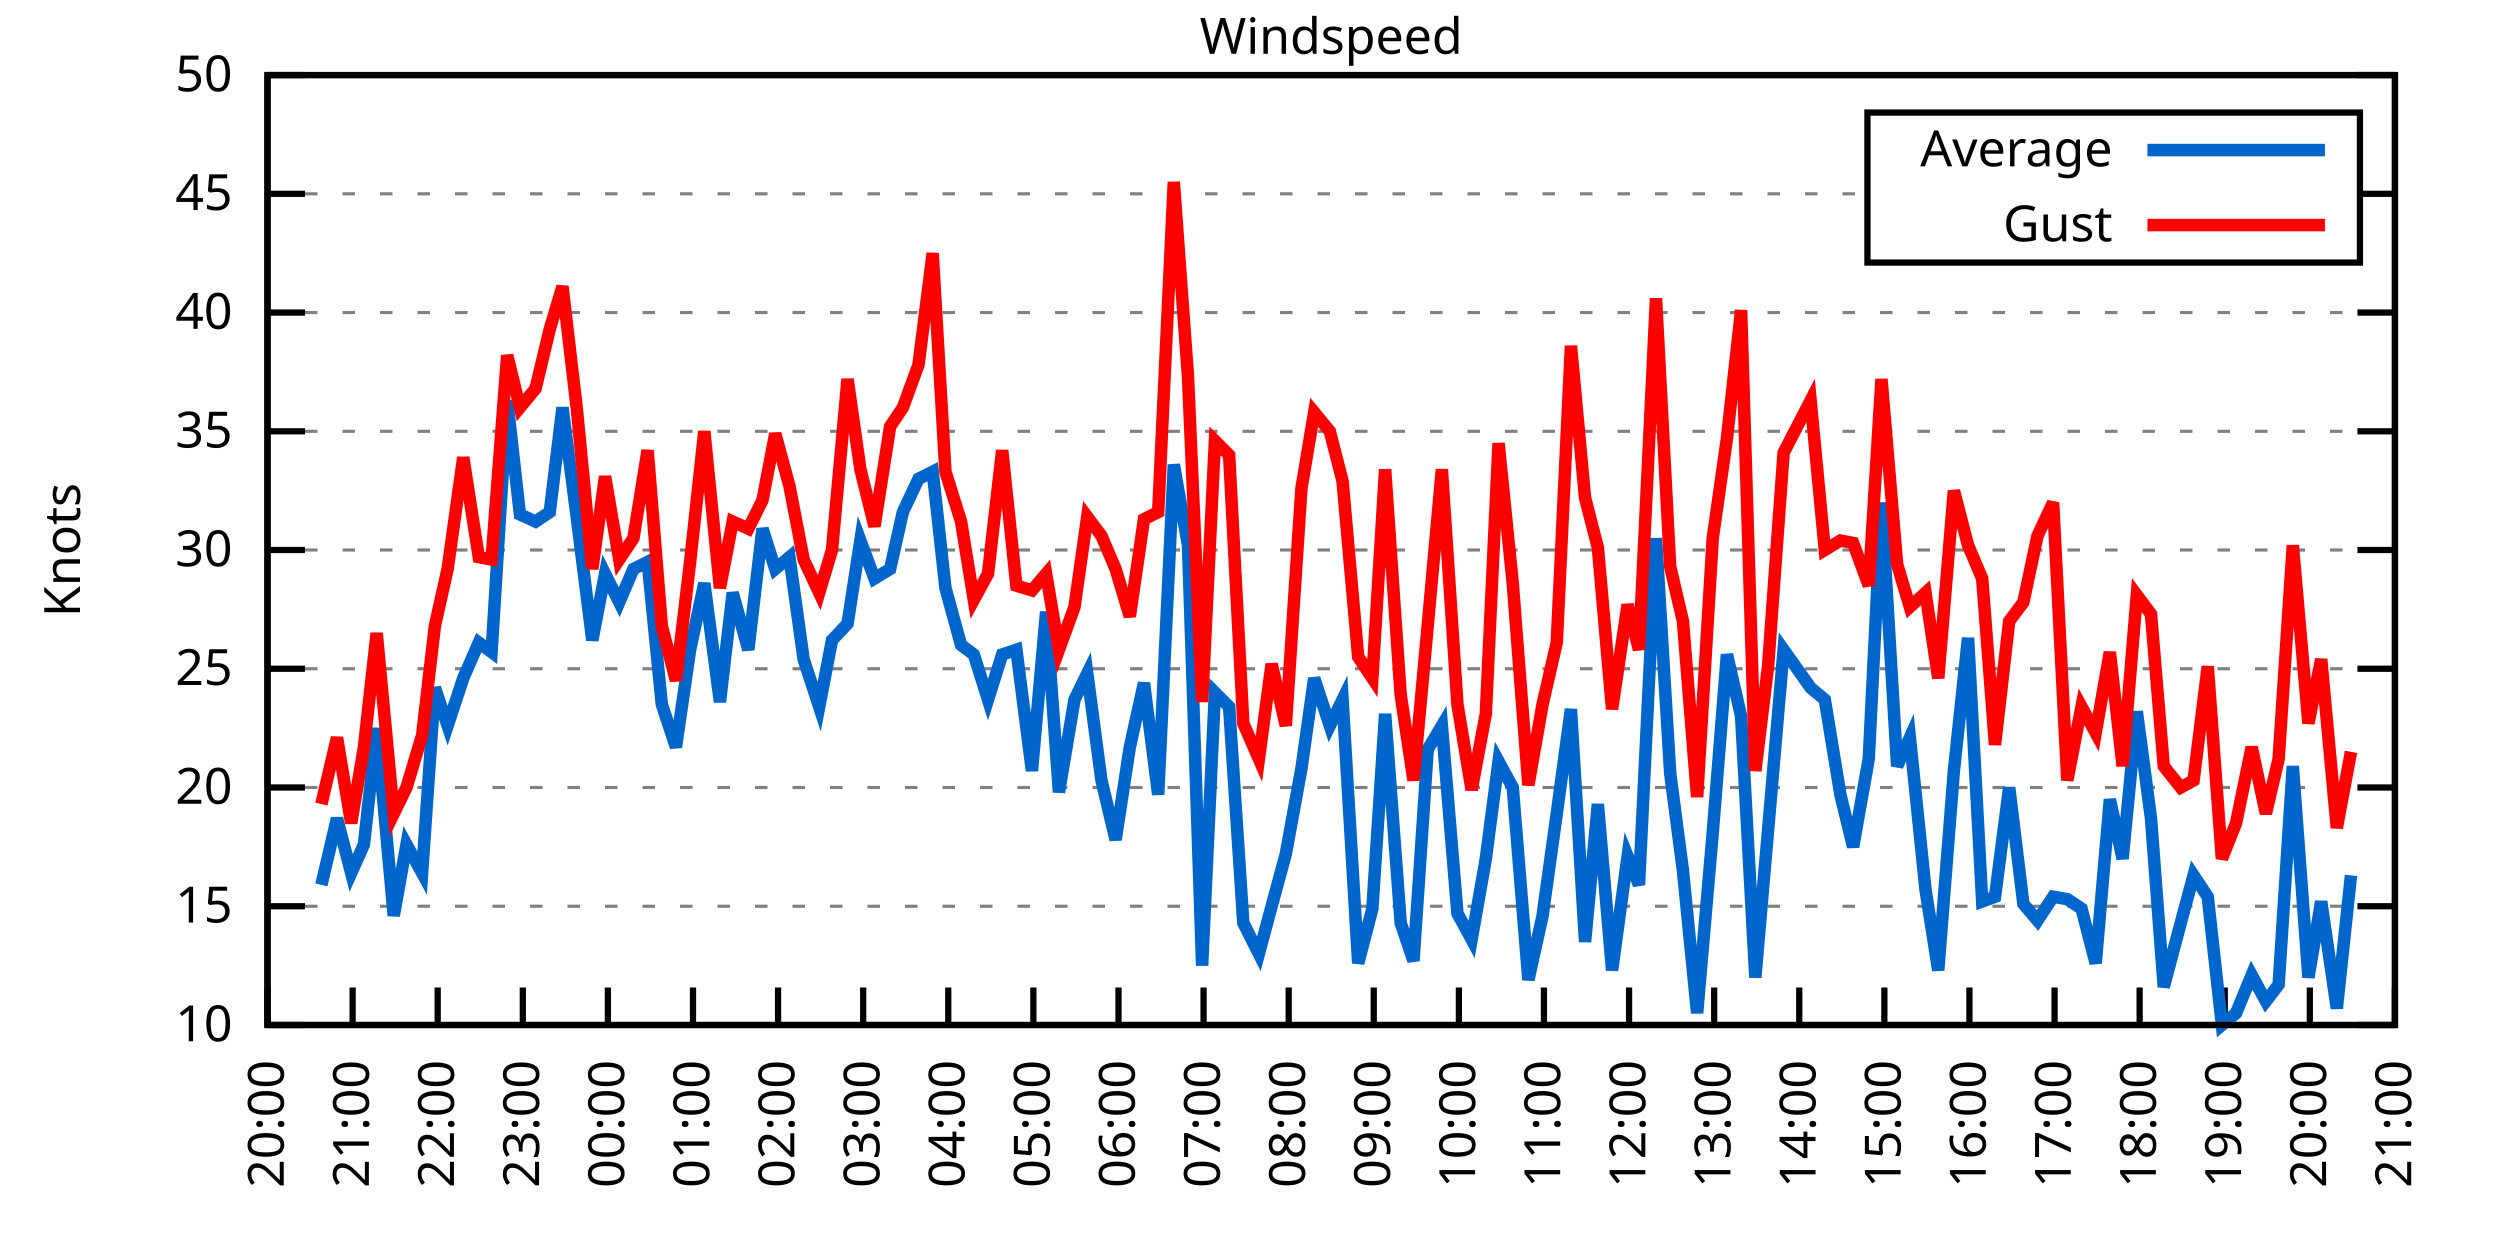
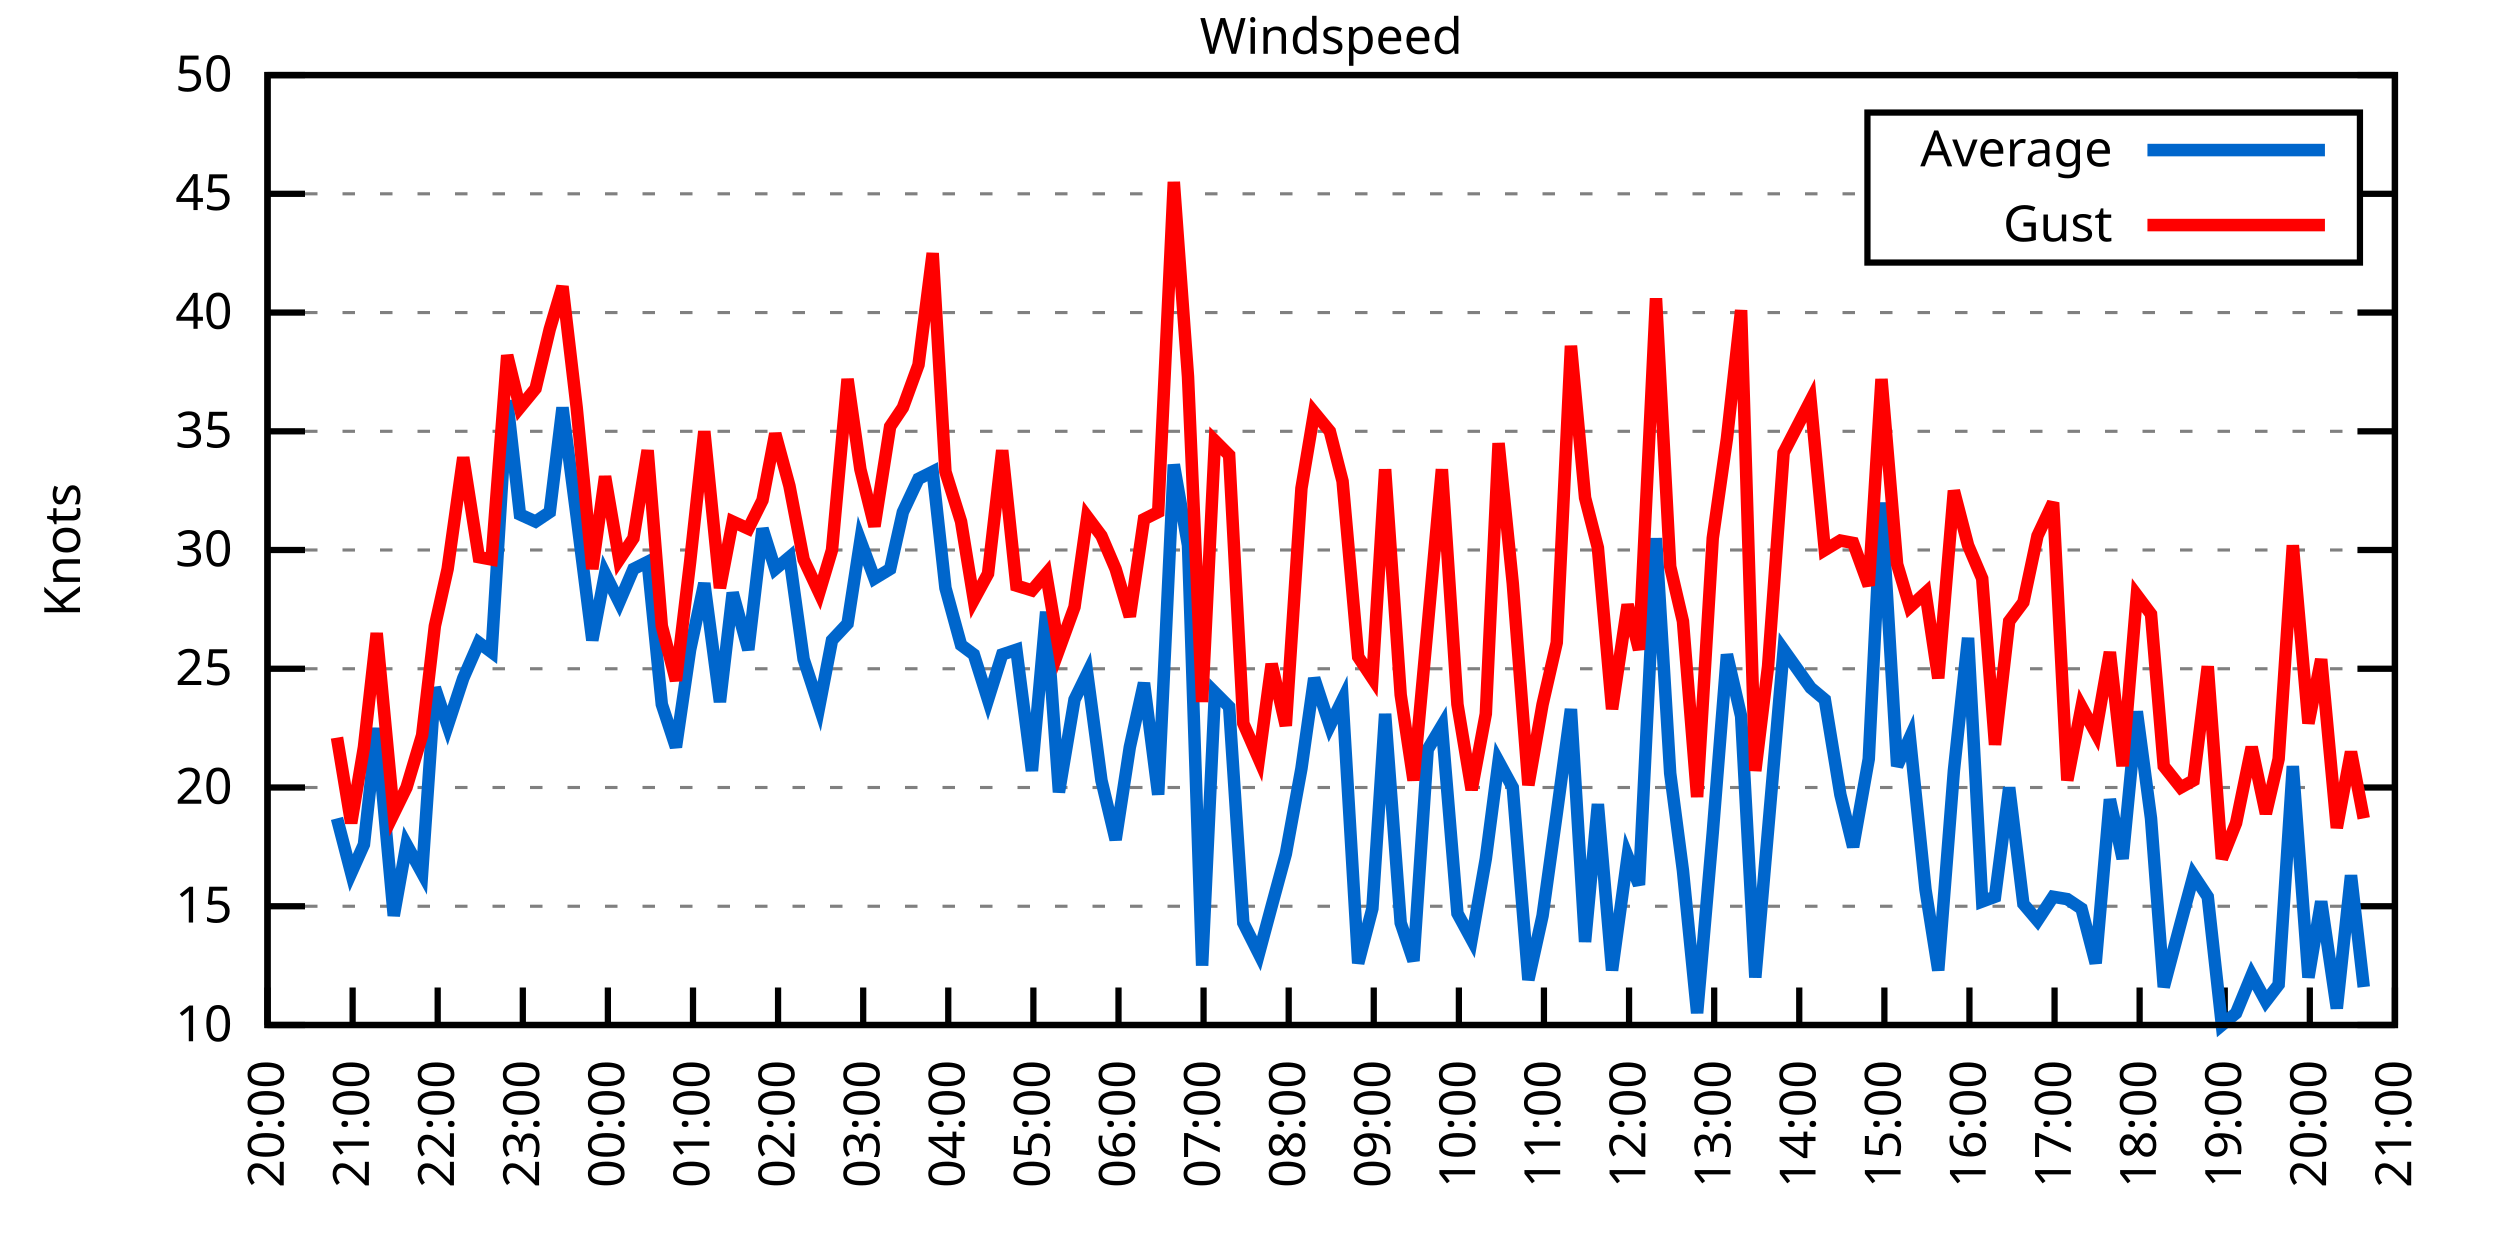
<svg xmlns="http://www.w3.org/2000/svg" xmlns:xlink="http://www.w3.org/1999/xlink" width="400" height="200" viewBox="0 0 400 200">
  <g id="gnuplot_canvas">
    <rect x="0" y="0" width="400" height="200" fill="none" />
    <defs>
      <circle id="gpDot" r="0.5" stroke-width="0.5" stroke="currentColor" />
      <path id="gpPt0" stroke-width="0.333" stroke="currentColor" d="M-1,0 h2 M0,-1 v2" />
      <path id="gpPt1" stroke-width="0.333" stroke="currentColor" d="M-1,-1 L1,1 M1,-1 L-1,1" />
      <path id="gpPt2" stroke-width="0.333" stroke="currentColor" d="M-1,0 L1,0 M0,-1 L0,1 M-1,-1 L1,1 M-1,1 L1,-1" />
      <rect id="gpPt3" stroke-width="0.333" stroke="currentColor" x="-1" y="-1" width="2" height="2" />
      <rect id="gpPt4" stroke-width="0.333" stroke="currentColor" fill="currentColor" x="-1" y="-1" width="2" height="2" />
      <circle id="gpPt5" stroke-width="0.333" stroke="currentColor" cx="0" cy="0" r="1" />
      <use xlink:href="#gpPt5" id="gpPt6" fill="currentColor" stroke="none" />
      <path id="gpPt7" stroke-width="0.333" stroke="currentColor" d="M0,-1.33 L-1.33,0.67 L1.33,0.67 z" />
      <use xlink:href="#gpPt7" id="gpPt8" fill="currentColor" stroke="none" />
      <use xlink:href="#gpPt7" id="gpPt9" stroke="currentColor" transform="rotate(180)" />
      <use xlink:href="#gpPt9" id="gpPt10" fill="currentColor" stroke="none" />
      <use xlink:href="#gpPt3" id="gpPt11" stroke="currentColor" transform="rotate(45)" />
      <use xlink:href="#gpPt11" id="gpPt12" fill="currentColor" stroke="none" />
      <path id="gpPt13" stroke-width="0.333" stroke="currentColor" d="M0,1.330 L1.265,0.411 L0.782,-1.067 L-0.782,-1.076 L-1.265,0.411 z" />
      <use xlink:href="#gpPt13" id="gpPt14" fill="currentColor" stroke="none" />
      <filter id="textbox" filterUnits="objectBoundingBox" x="0" y="0" height="1" width="1">
        <feFlood flood-color="white" flood-opacity="1" result="bgnd" />
        <feComposite in="SourceGraphic" in2="bgnd" operator="atop" />
      </filter>
      <filter id="greybox" filterUnits="objectBoundingBox" x="0" y="0" height="1" width="1">
        <feFlood flood-color="lightgrey" flood-opacity="1" result="grey" />
        <feComposite in="SourceGraphic" in2="grey" operator="atop" />
      </filter>
    </defs>
    <g fill="none" color="white" stroke="currentColor" stroke-width="1.00" stroke-linecap="butt" stroke-linejoin="miter">
</g>
    <g fill="none" color="black" stroke="currentColor" stroke-width="1.00" stroke-linecap="butt" stroke-linejoin="miter">
      <g stroke="none" shape-rendering="crispEdges">
        <polygon fill="rgb(255, 255, 255)" points="42.80,164.00 383.18,164.00 383.18,12.02 42.80,12.02 " />
      </g>
    </g>
    <g fill="none" color="black" stroke="currentColor" stroke-width="1.00" stroke-linecap="butt" stroke-linejoin="miter">
</g>
    <g fill="none" color="black" stroke="black" stroke-width="0.50" stroke-linecap="butt" stroke-linejoin="miter">
</g>
    <g fill="none" color="gray" stroke="currentColor" stroke-width="0.50" stroke-linecap="butt" stroke-linejoin="miter">
      <path stroke="gray" stroke-dasharray="2,4" class="gridline" d="M42.80,164.00 L383.19,164.00  " />
    </g>
    <g fill="none" color="gray" stroke="gray" stroke-width="1.00" stroke-linecap="butt" stroke-linejoin="miter">
</g>
    <g fill="none" color="black" stroke="currentColor" stroke-width="1.00" stroke-linecap="butt" stroke-linejoin="miter">
      <path stroke="black" d="M42.80,164.00 L48.80,164.00 M383.19,164.00 L377.19,164.00  " />
      <g transform="translate(37.20,166.60)" stroke="none" fill="black" font-family="Sans" font-size="8.00" text-anchor="end">
        <text>
          <tspan font-family="Sans"> 10</tspan>
        </text>
      </g>
    </g>
    <g fill="none" color="black" stroke="currentColor" stroke-width="1.00" stroke-linecap="butt" stroke-linejoin="miter">
</g>
    <g fill="none" color="black" stroke="black" stroke-width="0.50" stroke-linecap="butt" stroke-linejoin="miter">
</g>
    <g fill="none" color="gray" stroke="currentColor" stroke-width="0.50" stroke-linecap="butt" stroke-linejoin="miter">
      <path stroke="gray" stroke-dasharray="2,4" class="gridline" d="M42.80,145.00 L383.19,145.00  " />
    </g>
    <g fill="none" color="gray" stroke="gray" stroke-width="1.00" stroke-linecap="butt" stroke-linejoin="miter">
</g>
    <g fill="none" color="black" stroke="currentColor" stroke-width="1.00" stroke-linecap="butt" stroke-linejoin="miter">
      <path stroke="black" d="M42.80,145.00 L48.80,145.00 M383.19,145.00 L377.19,145.00  " />
      <g transform="translate(37.20,147.60)" stroke="none" fill="black" font-family="Sans" font-size="8.00" text-anchor="end">
        <text>
          <tspan font-family="Sans"> 15</tspan>
        </text>
      </g>
    </g>
    <g fill="none" color="black" stroke="currentColor" stroke-width="1.00" stroke-linecap="butt" stroke-linejoin="miter">
</g>
    <g fill="none" color="black" stroke="black" stroke-width="0.50" stroke-linecap="butt" stroke-linejoin="miter">
</g>
    <g fill="none" color="gray" stroke="currentColor" stroke-width="0.50" stroke-linecap="butt" stroke-linejoin="miter">
      <path stroke="gray" stroke-dasharray="2,4" class="gridline" d="M42.80,126.00 L383.19,126.00  " />
    </g>
    <g fill="none" color="gray" stroke="gray" stroke-width="1.00" stroke-linecap="butt" stroke-linejoin="miter">
</g>
    <g fill="none" color="black" stroke="currentColor" stroke-width="1.00" stroke-linecap="butt" stroke-linejoin="miter">
      <path stroke="black" d="M42.80,126.00 L48.80,126.00 M383.19,126.00 L377.19,126.00  " />
      <g transform="translate(37.20,128.60)" stroke="none" fill="black" font-family="Sans" font-size="8.00" text-anchor="end">
        <text>
          <tspan font-family="Sans"> 20</tspan>
        </text>
      </g>
    </g>
    <g fill="none" color="black" stroke="currentColor" stroke-width="1.00" stroke-linecap="butt" stroke-linejoin="miter">
</g>
    <g fill="none" color="black" stroke="black" stroke-width="0.50" stroke-linecap="butt" stroke-linejoin="miter">
</g>
    <g fill="none" color="gray" stroke="currentColor" stroke-width="0.50" stroke-linecap="butt" stroke-linejoin="miter">
      <path stroke="gray" stroke-dasharray="2,4" class="gridline" d="M42.80,107.00 L383.19,107.00  " />
    </g>
    <g fill="none" color="gray" stroke="gray" stroke-width="1.00" stroke-linecap="butt" stroke-linejoin="miter">
</g>
    <g fill="none" color="black" stroke="currentColor" stroke-width="1.00" stroke-linecap="butt" stroke-linejoin="miter">
      <path stroke="black" d="M42.80,107.00 L48.80,107.00 M383.19,107.00 L377.19,107.00  " />
      <g transform="translate(37.20,109.60)" stroke="none" fill="black" font-family="Sans" font-size="8.00" text-anchor="end">
        <text>
          <tspan font-family="Sans"> 25</tspan>
        </text>
      </g>
    </g>
    <g fill="none" color="black" stroke="currentColor" stroke-width="1.00" stroke-linecap="butt" stroke-linejoin="miter">
</g>
    <g fill="none" color="black" stroke="black" stroke-width="0.50" stroke-linecap="butt" stroke-linejoin="miter">
</g>
    <g fill="none" color="gray" stroke="currentColor" stroke-width="0.50" stroke-linecap="butt" stroke-linejoin="miter">
      <path stroke="gray" stroke-dasharray="2,4" class="gridline" d="M42.80,88.00 L383.19,88.00  " />
    </g>
    <g fill="none" color="gray" stroke="gray" stroke-width="1.00" stroke-linecap="butt" stroke-linejoin="miter">
</g>
    <g fill="none" color="black" stroke="currentColor" stroke-width="1.00" stroke-linecap="butt" stroke-linejoin="miter">
      <path stroke="black" d="M42.80,88.00 L48.80,88.00 M383.19,88.00 L377.19,88.00  " />
      <g transform="translate(37.20,90.60)" stroke="none" fill="black" font-family="Sans" font-size="8.00" text-anchor="end">
        <text>
          <tspan font-family="Sans"> 30</tspan>
        </text>
      </g>
    </g>
    <g fill="none" color="black" stroke="currentColor" stroke-width="1.00" stroke-linecap="butt" stroke-linejoin="miter">
</g>
    <g fill="none" color="black" stroke="black" stroke-width="0.50" stroke-linecap="butt" stroke-linejoin="miter">
</g>
    <g fill="none" color="gray" stroke="currentColor" stroke-width="0.50" stroke-linecap="butt" stroke-linejoin="miter">
      <path stroke="gray" stroke-dasharray="2,4" class="gridline" d="M42.80,69.01 L383.19,69.01  " />
    </g>
    <g fill="none" color="gray" stroke="gray" stroke-width="1.00" stroke-linecap="butt" stroke-linejoin="miter">
</g>
    <g fill="none" color="black" stroke="currentColor" stroke-width="1.00" stroke-linecap="butt" stroke-linejoin="miter">
      <path stroke="black" d="M42.80,69.01 L48.80,69.01 M383.19,69.01 L377.19,69.01  " />
      <g transform="translate(37.20,71.61)" stroke="none" fill="black" font-family="Sans" font-size="8.00" text-anchor="end">
        <text>
          <tspan font-family="Sans"> 35</tspan>
        </text>
      </g>
    </g>
    <g fill="none" color="black" stroke="currentColor" stroke-width="1.00" stroke-linecap="butt" stroke-linejoin="miter">
</g>
    <g fill="none" color="black" stroke="black" stroke-width="0.50" stroke-linecap="butt" stroke-linejoin="miter">
</g>
    <g fill="none" color="gray" stroke="currentColor" stroke-width="0.50" stroke-linecap="butt" stroke-linejoin="miter">
      <path stroke="gray" stroke-dasharray="2,4" class="gridline" d="M42.80,50.01 L383.19,50.01  " />
    </g>
    <g fill="none" color="gray" stroke="gray" stroke-width="1.00" stroke-linecap="butt" stroke-linejoin="miter">
</g>
    <g fill="none" color="black" stroke="currentColor" stroke-width="1.00" stroke-linecap="butt" stroke-linejoin="miter">
      <path stroke="black" d="M42.80,50.01 L48.80,50.01 M383.19,50.01 L377.19,50.01  " />
      <g transform="translate(37.20,52.61)" stroke="none" fill="black" font-family="Sans" font-size="8.00" text-anchor="end">
        <text>
          <tspan font-family="Sans"> 40</tspan>
        </text>
      </g>
    </g>
    <g fill="none" color="black" stroke="currentColor" stroke-width="1.00" stroke-linecap="butt" stroke-linejoin="miter">
</g>
    <g fill="none" color="black" stroke="black" stroke-width="0.50" stroke-linecap="butt" stroke-linejoin="miter">
</g>
    <g fill="none" color="gray" stroke="currentColor" stroke-width="0.50" stroke-linecap="butt" stroke-linejoin="miter">
      <path stroke="gray" stroke-dasharray="2,4" class="gridline" d="M42.80,31.01 L298.79,31.01 M377.59,31.01 L383.19,31.01  " />
    </g>
    <g fill="none" color="gray" stroke="gray" stroke-width="1.00" stroke-linecap="butt" stroke-linejoin="miter">
</g>
    <g fill="none" color="black" stroke="currentColor" stroke-width="1.00" stroke-linecap="butt" stroke-linejoin="miter">
      <path stroke="black" d="M42.80,31.01 L48.80,31.01 M383.19,31.01 L377.19,31.01  " />
      <g transform="translate(37.20,33.61)" stroke="none" fill="black" font-family="Sans" font-size="8.00" text-anchor="end">
        <text>
          <tspan font-family="Sans"> 45</tspan>
        </text>
      </g>
    </g>
    <g fill="none" color="black" stroke="currentColor" stroke-width="1.00" stroke-linecap="butt" stroke-linejoin="miter">
</g>
    <g fill="none" color="black" stroke="black" stroke-width="0.50" stroke-linecap="butt" stroke-linejoin="miter">
</g>
    <g fill="none" color="gray" stroke="currentColor" stroke-width="0.50" stroke-linecap="butt" stroke-linejoin="miter">
      <path stroke="gray" stroke-dasharray="2,4" class="gridline" d="M42.80,12.01 L383.19,12.01  " />
    </g>
    <g fill="none" color="gray" stroke="gray" stroke-width="1.00" stroke-linecap="butt" stroke-linejoin="miter">
</g>
    <g fill="none" color="black" stroke="currentColor" stroke-width="1.00" stroke-linecap="butt" stroke-linejoin="miter">
      <path stroke="black" d="M42.80,12.01 L48.80,12.01 M383.19,12.01 L377.19,12.01  " />
      <g transform="translate(37.20,14.61)" stroke="none" fill="black" font-family="Sans" font-size="8.00" text-anchor="end">
        <text>
          <tspan font-family="Sans"> 50</tspan>
        </text>
      </g>
    </g>
    <g fill="none" color="black" stroke="currentColor" stroke-width="1.00" stroke-linecap="butt" stroke-linejoin="miter">
      <path stroke="black" d="M42.80,164.00 L42.80,158.00  " />
      <g transform="translate(45.40,169.60) rotate(270.00)" stroke="none" fill="black" font-family="Sans" font-size="8.00" text-anchor="end">
        <text>
          <tspan font-family="Sans">20:00</tspan>
        </text>
      </g>
    </g>
    <g fill="none" color="black" stroke="currentColor" stroke-width="1.00" stroke-linecap="butt" stroke-linejoin="miter">
      <path stroke="black" d="M56.42,164.00 L56.42,158.00  " />
      <g transform="translate(59.02,169.60) rotate(270.00)" stroke="none" fill="black" font-family="Sans" font-size="8.00" text-anchor="end">
        <text>
          <tspan font-family="Sans">21:00</tspan>
        </text>
      </g>
    </g>
    <g fill="none" color="black" stroke="currentColor" stroke-width="1.00" stroke-linecap="butt" stroke-linejoin="miter">
      <path stroke="black" d="M70.03,164.00 L70.03,158.00  " />
      <g transform="translate(72.63,169.60) rotate(270.00)" stroke="none" fill="black" font-family="Sans" font-size="8.00" text-anchor="end">
        <text>
          <tspan font-family="Sans">22:00</tspan>
        </text>
      </g>
    </g>
    <g fill="none" color="black" stroke="currentColor" stroke-width="1.00" stroke-linecap="butt" stroke-linejoin="miter">
      <path stroke="black" d="M83.65,164.00 L83.65,158.00  " />
      <g transform="translate(86.25,169.60) rotate(270.00)" stroke="none" fill="black" font-family="Sans" font-size="8.00" text-anchor="end">
        <text>
          <tspan font-family="Sans">23:00</tspan>
        </text>
      </g>
    </g>
    <g fill="none" color="black" stroke="currentColor" stroke-width="1.00" stroke-linecap="butt" stroke-linejoin="miter">
      <path stroke="black" d="M97.26,164.00 L97.26,158.00  " />
      <g transform="translate(99.86,169.60) rotate(270.00)" stroke="none" fill="black" font-family="Sans" font-size="8.00" text-anchor="end">
        <text>
          <tspan font-family="Sans">00:00</tspan>
        </text>
      </g>
    </g>
    <g fill="none" color="black" stroke="currentColor" stroke-width="1.00" stroke-linecap="butt" stroke-linejoin="miter">
      <path stroke="black" d="M110.88,164.00 L110.88,158.00  " />
      <g transform="translate(113.48,169.60) rotate(270.00)" stroke="none" fill="black" font-family="Sans" font-size="8.00" text-anchor="end">
        <text>
          <tspan font-family="Sans">01:00</tspan>
        </text>
      </g>
    </g>
    <g fill="none" color="black" stroke="currentColor" stroke-width="1.00" stroke-linecap="butt" stroke-linejoin="miter">
      <path stroke="black" d="M124.49,164.00 L124.49,158.00  " />
      <g transform="translate(127.09,169.60) rotate(270.00)" stroke="none" fill="black" font-family="Sans" font-size="8.00" text-anchor="end">
        <text>
          <tspan font-family="Sans">02:00</tspan>
        </text>
      </g>
    </g>
    <g fill="none" color="black" stroke="currentColor" stroke-width="1.00" stroke-linecap="butt" stroke-linejoin="miter">
      <path stroke="black" d="M138.11,164.00 L138.11,158.00  " />
      <g transform="translate(140.71,169.60) rotate(270.00)" stroke="none" fill="black" font-family="Sans" font-size="8.00" text-anchor="end">
        <text>
          <tspan font-family="Sans">03:00</tspan>
        </text>
      </g>
    </g>
    <g fill="none" color="black" stroke="currentColor" stroke-width="1.00" stroke-linecap="butt" stroke-linejoin="miter">
      <path stroke="black" d="M151.72,164.00 L151.72,158.00  " />
      <g transform="translate(154.32,169.60) rotate(270.00)" stroke="none" fill="black" font-family="Sans" font-size="8.00" text-anchor="end">
        <text>
          <tspan font-family="Sans">04:00</tspan>
        </text>
      </g>
    </g>
    <g fill="none" color="black" stroke="currentColor" stroke-width="1.00" stroke-linecap="butt" stroke-linejoin="miter">
      <path stroke="black" d="M165.34,164.00 L165.34,158.00  " />
      <g transform="translate(167.94,169.60) rotate(270.00)" stroke="none" fill="black" font-family="Sans" font-size="8.00" text-anchor="end">
        <text>
          <tspan font-family="Sans">05:00</tspan>
        </text>
      </g>
    </g>
    <g fill="none" color="black" stroke="currentColor" stroke-width="1.00" stroke-linecap="butt" stroke-linejoin="miter">
      <path stroke="black" d="M178.96,164.00 L178.96,158.00  " />
      <g transform="translate(181.56,169.60) rotate(270.00)" stroke="none" fill="black" font-family="Sans" font-size="8.00" text-anchor="end">
        <text>
          <tspan font-family="Sans">06:00</tspan>
        </text>
      </g>
    </g>
    <g fill="none" color="black" stroke="currentColor" stroke-width="1.00" stroke-linecap="butt" stroke-linejoin="miter">
      <path stroke="black" d="M192.57,164.00 L192.57,158.00  " />
      <g transform="translate(195.17,169.60) rotate(270.00)" stroke="none" fill="black" font-family="Sans" font-size="8.00" text-anchor="end">
        <text>
          <tspan font-family="Sans">07:00</tspan>
        </text>
      </g>
    </g>
    <g fill="none" color="black" stroke="currentColor" stroke-width="1.00" stroke-linecap="butt" stroke-linejoin="miter">
      <path stroke="black" d="M206.19,164.00 L206.19,158.00  " />
      <g transform="translate(208.79,169.60) rotate(270.00)" stroke="none" fill="black" font-family="Sans" font-size="8.00" text-anchor="end">
        <text>
          <tspan font-family="Sans">08:00</tspan>
        </text>
      </g>
    </g>
    <g fill="none" color="black" stroke="currentColor" stroke-width="1.00" stroke-linecap="butt" stroke-linejoin="miter">
      <path stroke="black" d="M219.80,164.00 L219.80,158.00  " />
      <g transform="translate(222.40,169.60) rotate(270.00)" stroke="none" fill="black" font-family="Sans" font-size="8.00" text-anchor="end">
        <text>
          <tspan font-family="Sans">09:00</tspan>
        </text>
      </g>
    </g>
    <g fill="none" color="black" stroke="currentColor" stroke-width="1.00" stroke-linecap="butt" stroke-linejoin="miter">
      <path stroke="black" d="M233.42,164.00 L233.42,158.00  " />
      <g transform="translate(236.02,169.60) rotate(270.00)" stroke="none" fill="black" font-family="Sans" font-size="8.00" text-anchor="end">
        <text>
          <tspan font-family="Sans">10:00</tspan>
        </text>
      </g>
    </g>
    <g fill="none" color="black" stroke="currentColor" stroke-width="1.00" stroke-linecap="butt" stroke-linejoin="miter">
      <path stroke="black" d="M247.03,164.00 L247.03,158.00  " />
      <g transform="translate(249.63,169.60) rotate(270.00)" stroke="none" fill="black" font-family="Sans" font-size="8.00" text-anchor="end">
        <text>
          <tspan font-family="Sans">11:00</tspan>
        </text>
      </g>
    </g>
    <g fill="none" color="black" stroke="currentColor" stroke-width="1.00" stroke-linecap="butt" stroke-linejoin="miter">
      <path stroke="black" d="M260.65,164.00 L260.65,158.00  " />
      <g transform="translate(263.25,169.60) rotate(270.00)" stroke="none" fill="black" font-family="Sans" font-size="8.00" text-anchor="end">
        <text>
          <tspan font-family="Sans">12:00</tspan>
        </text>
      </g>
    </g>
    <g fill="none" color="black" stroke="currentColor" stroke-width="1.00" stroke-linecap="butt" stroke-linejoin="miter">
      <path stroke="black" d="M274.27,164.00 L274.27,158.00  " />
      <g transform="translate(276.87,169.60) rotate(270.00)" stroke="none" fill="black" font-family="Sans" font-size="8.00" text-anchor="end">
        <text>
          <tspan font-family="Sans">13:00</tspan>
        </text>
      </g>
    </g>
    <g fill="none" color="black" stroke="currentColor" stroke-width="1.00" stroke-linecap="butt" stroke-linejoin="miter">
      <path stroke="black" d="M287.88,164.00 L287.88,158.00  " />
      <g transform="translate(290.48,169.60) rotate(270.00)" stroke="none" fill="black" font-family="Sans" font-size="8.00" text-anchor="end">
        <text>
          <tspan font-family="Sans">14:00</tspan>
        </text>
      </g>
    </g>
    <g fill="none" color="black" stroke="currentColor" stroke-width="1.00" stroke-linecap="butt" stroke-linejoin="miter">
      <path stroke="black" d="M301.50,164.00 L301.50,158.00  " />
      <g transform="translate(304.10,169.60) rotate(270.00)" stroke="none" fill="black" font-family="Sans" font-size="8.00" text-anchor="end">
        <text>
          <tspan font-family="Sans">15:00</tspan>
        </text>
      </g>
    </g>
    <g fill="none" color="black" stroke="currentColor" stroke-width="1.00" stroke-linecap="butt" stroke-linejoin="miter">
      <path stroke="black" d="M315.11,164.00 L315.11,158.00  " />
      <g transform="translate(317.71,169.60) rotate(270.00)" stroke="none" fill="black" font-family="Sans" font-size="8.00" text-anchor="end">
        <text>
          <tspan font-family="Sans">16:00</tspan>
        </text>
      </g>
    </g>
    <g fill="none" color="black" stroke="currentColor" stroke-width="1.00" stroke-linecap="butt" stroke-linejoin="miter">
      <path stroke="black" d="M328.73,164.00 L328.73,158.00  " />
      <g transform="translate(331.33,169.60) rotate(270.00)" stroke="none" fill="black" font-family="Sans" font-size="8.00" text-anchor="end">
        <text>
          <tspan font-family="Sans">17:00</tspan>
        </text>
      </g>
    </g>
    <g fill="none" color="black" stroke="currentColor" stroke-width="1.00" stroke-linecap="butt" stroke-linejoin="miter">
      <path stroke="black" d="M342.34,164.00 L342.34,158.00  " />
      <g transform="translate(344.94,169.60) rotate(270.00)" stroke="none" fill="black" font-family="Sans" font-size="8.00" text-anchor="end">
        <text>
          <tspan font-family="Sans">18:00</tspan>
        </text>
      </g>
    </g>
    <g fill="none" color="black" stroke="currentColor" stroke-width="1.00" stroke-linecap="butt" stroke-linejoin="miter">
      <path stroke="black" d="M355.96,164.00 L355.96,158.00  " />
      <g transform="translate(358.56,169.60) rotate(270.00)" stroke="none" fill="black" font-family="Sans" font-size="8.00" text-anchor="end">
        <text>
          <tspan font-family="Sans">19:00</tspan>
        </text>
      </g>
    </g>
    <g fill="none" color="black" stroke="currentColor" stroke-width="1.00" stroke-linecap="butt" stroke-linejoin="miter">
      <path stroke="black" d="M369.57,164.00 L369.57,158.00  " />
      <g transform="translate(372.17,169.60) rotate(270.00)" stroke="none" fill="black" font-family="Sans" font-size="8.00" text-anchor="end">
        <text>
          <tspan font-family="Sans">20:00</tspan>
        </text>
      </g>
    </g>
    <g fill="none" color="black" stroke="currentColor" stroke-width="1.00" stroke-linecap="butt" stroke-linejoin="miter">
      <path stroke="black" d="M383.19,164.00 L383.19,158.00  " />
      <g transform="translate(385.79,169.60) rotate(270.00)" stroke="none" fill="black" font-family="Sans" font-size="8.00" text-anchor="end">
        <text>
          <tspan font-family="Sans">21:00</tspan>
        </text>
      </g>
    </g>
    <g fill="none" color="black" stroke="currentColor" stroke-width="1.00" stroke-linecap="butt" stroke-linejoin="miter">
</g>
    <g fill="none" color="black" stroke="currentColor" stroke-width="1.00" stroke-linecap="butt" stroke-linejoin="miter">
      <path stroke="black" d="M42.80,12.01 L42.80,164.00 L383.19,164.00 L383.19,12.01 L42.80,12.01 Z  " />
    </g>
    <g fill="none" color="black" stroke="currentColor" stroke-width="1.00" stroke-linecap="butt" stroke-linejoin="miter">
</g>
    <g fill="none" color="black" stroke="currentColor" stroke-width="1.00" stroke-linecap="butt" stroke-linejoin="miter">
      <path stroke="black" d="M298.79,42.01 L298.79,18.01 L377.59,18.01 L377.59,42.01 L298.79,42.01 Z  " />
    </g>
    <g id="Windspeed_plot_1">
      <g fill="none" color="white" stroke="black" stroke-width="2.00" stroke-linecap="butt" stroke-linejoin="miter">
</g>
      <g fill="none" color="black" stroke="currentColor" stroke-width="2.00" stroke-linecap="butt" stroke-linejoin="miter">
        <g transform="translate(337.99,26.61)" stroke="none" fill="black" font-family="Sans" font-size="8.00" text-anchor="end">
          <text>
            <tspan font-family="Sans">Average</tspan>
          </text>
        </g>
      </g>
      <g fill="none" color="black" stroke="currentColor" stroke-width="2.00" stroke-linecap="butt" stroke-linejoin="miter">
-         <path stroke="rgb(  0, 102, 204)" d="M343.59,24.01 L371.99,24.01 M51.42,141.58 L53.92,130.94 L56.19,139.68 L58.23,135.12 L60.27,116.50 L63.00,146.52   L65.04,135.12 L67.54,139.68 L69.58,110.04 L71.62,116.12 L74.12,108.52 L76.61,102.82 L78.65,104.34 L81.15,64.07   L83.19,82.31 L85.69,83.45 L87.96,81.93 L90.00,65.21 L92.27,82.69 L94.77,102.44 L96.81,91.80 L99.08,96.36   L101.35,91.04 L103.62,89.90 L105.89,112.70 L108.15,119.54 L110.42,103.96 L112.69,93.32 L115.19,112.32 L117.23,94.84   L119.73,103.96 L122.00,84.59 L124.04,91.04 L126.31,89.14 L128.58,105.48 L131.07,113.08 L133.12,102.44 L135.61,99.78   L137.66,86.49 L139.92,92.56 L142.42,91.04 L144.46,81.93 L146.96,76.61 L149.23,75.47 L151.27,94.08 L153.77,103.20   L155.81,104.72 L158.08,111.94 L160.35,104.72 L162.62,103.96 L165.11,123.34 L167.38,97.88 L169.43,126.76 L171.92,111.94   L173.96,107.76 L176.23,124.86 L178.50,134.36 L180.77,119.54 L183.04,109.28 L185.31,127.14 L187.81,74.33 L190.08,87.25   L192.34,154.50 L194.39,110.80 L196.66,113.08 L198.93,147.66 L201.42,152.60 L203.46,145.00 L205.73,136.64 L208.23,122.96   L210.27,108.52 L212.77,116.12 L214.81,111.94 L217.31,154.12 L219.58,145.38 L221.62,114.22 L224.11,147.66 L226.16,153.74   L228.43,119.92 L230.70,116.12 L233.19,146.14 L235.46,150.32 L237.73,137.40 L239.77,121.82 L242.04,126.00 L244.54,156.78   L246.81,146.52 L249.08,130.18 L251.35,113.46 L253.61,150.70 L255.66,128.66 L257.93,155.26 L260.42,137.02 L262.24,141.58   L264.96,86.11 L267.23,123.72 L269.27,139.30 L271.54,162.10 L274.04,133.22 L276.31,104.72 L278.58,114.60 L280.85,156.40   L282.89,132.84 L285.38,103.96 L289.70,110.04 L291.97,111.94 L294.46,127.14 L296.50,135.50 L299.00,121.44 L301.04,80.41   L303.54,122.58 L305.58,118.02 L308.08,142.34 L310.12,155.26 L312.62,123.34 L314.89,102.06 L317.15,144.24 L319.20,143.48   L321.47,126.00 L323.74,144.62 L326.00,147.28 L328.50,143.48 L330.77,143.86 L333.04,145.38 L335.31,154.12 L337.58,127.90   L339.62,137.40 L341.89,113.84 L344.16,130.94 L346.20,157.92 L348.92,147.66 L350.97,140.06 L353.24,143.48 L355.50,164.00   L357.77,162.10 L360.27,156.02 L362.54,160.20 L364.58,157.54 L366.85,122.58 L369.35,156.40 L371.39,144.24 L373.89,161.34   L376.16,140.06  " />
+         <path stroke="rgb(  0, 102, 204)" d="M343.59,24.01 L371.99,24.01 M53.92,130.94 L56.19,139.68 L58.23,135.12 L60.27,116.50 L63.00,146.52 L65.04,135.12   L67.54,139.68 L69.58,110.04 L71.62,116.12 L74.12,108.52 L76.61,102.82 L78.65,104.34 L81.15,64.07 L83.19,82.31   L85.69,83.45 L87.96,81.93 L90.00,65.21 L92.27,82.69 L94.77,102.44 L96.81,91.80 L99.08,96.36 L101.35,91.04   L103.62,89.90 L105.89,112.70 L108.15,119.54 L110.42,103.96 L112.69,93.32 L115.19,112.32 L117.23,94.84 L119.73,103.96   L122.00,84.59 L124.04,91.04 L126.31,89.14 L128.58,105.48 L131.07,113.08 L133.12,102.44 L135.61,99.78 L137.66,86.49   L139.92,92.56 L142.42,91.04 L144.46,81.93 L146.96,76.61 L149.23,75.47 L151.27,94.08 L153.77,103.20 L155.81,104.72   L158.08,111.94 L160.35,104.72 L162.62,103.96 L165.11,123.34 L167.38,97.88 L169.43,126.76 L171.92,111.94 L173.96,107.76   L176.23,124.86 L178.50,134.36 L180.77,119.54 L183.04,109.28 L185.31,127.14 L187.81,74.33 L190.08,87.25 L192.34,154.50   L194.39,110.80 L196.66,113.08 L198.93,147.66 L201.42,152.60 L203.46,145.00 L205.73,136.64 L208.23,122.96 L210.27,108.52   L212.77,116.12 L214.81,111.94 L217.31,154.12 L219.58,145.38 L221.62,114.22 L224.11,147.66 L226.16,153.74 L228.43,119.92   L230.70,116.12 L233.19,146.14 L235.46,150.32 L237.73,137.40 L239.77,121.82 L242.04,126.00 L244.54,156.78 L246.81,146.52   L249.08,130.18 L251.35,113.46 L253.61,150.70 L255.66,128.66 L257.93,155.26 L260.42,137.02 L262.24,141.58 L264.96,86.11   L267.23,123.72 L269.27,139.30 L271.54,162.10 L274.04,133.22 L276.31,104.72 L278.58,114.60 L280.85,156.40 L282.89,132.84   L285.38,103.96 L289.70,110.04 L291.97,111.94 L294.46,127.14 L296.50,135.50 L299.00,121.44 L301.04,80.41 L303.54,122.58   L305.58,118.02 L308.08,142.34 L310.12,155.26 L312.62,123.34 L314.89,102.06 L317.15,144.24 L319.20,143.48 L321.47,126.00   L323.74,144.62 L326.00,147.28 L328.50,143.48 L330.77,143.86 L333.04,145.38 L335.31,154.12 L337.58,127.90 L339.62,137.40   L341.89,113.84 L344.16,130.94 L346.20,157.92 L348.92,147.66 L350.97,140.06 L353.24,143.48 L355.50,164.00 L357.77,162.10   L360.27,156.02 L362.54,160.20 L364.58,157.54 L366.85,122.58 L369.35,156.40 L371.39,144.24 L373.89,161.34 L376.16,140.06   L378.20,157.92  " />
      </g>
    </g>
    <g id="Windspeed_plot_2">
      <g fill="none" color="black" stroke="currentColor" stroke-width="2.00" stroke-linecap="butt" stroke-linejoin="miter">
        <g transform="translate(337.99,38.61)" stroke="none" fill="black" font-family="Sans" font-size="8.00" text-anchor="end">
          <text>
            <tspan font-family="Sans">Gust</tspan>
          </text>
        </g>
      </g>
      <g fill="none" color="black" stroke="currentColor" stroke-width="2.00" stroke-linecap="butt" stroke-linejoin="miter">
-         <path stroke="rgb(255,   0,   0)" d="M343.59,36.01 L371.99,36.01 M51.42,128.66 L53.92,118.02 L56.19,131.70 L58.23,119.54 L60.27,101.30 L63.00,130.18   L65.04,126.00 L67.54,117.64 L69.58,100.16 L71.62,91.04 L74.12,73.19 L76.61,89.14 L78.65,89.52 L81.15,56.85   L83.19,65.21 L85.69,62.17 L87.96,52.67 L90.00,45.83 L92.27,65.21 L94.77,91.04 L96.81,76.23 L99.08,89.52   L101.35,86.11 L103.62,72.05 L105.89,100.16 L108.15,108.90 L110.42,89.90 L112.69,69.01 L115.19,94.08 L117.23,83.45   L119.73,84.59 L122.00,80.03 L124.04,69.39 L126.31,77.75 L128.58,89.52 L131.07,94.84 L133.12,88.00 L135.61,60.65   L137.66,75.09 L139.92,84.21 L142.42,68.25 L144.46,65.21 L146.96,58.37 L149.23,40.51 L151.27,75.47 L153.77,83.45   L155.81,95.98 L158.08,91.80 L160.35,72.05 L162.62,93.70 L165.11,94.46 L167.38,91.80 L169.43,103.96 L171.92,97.12   L173.96,82.69 L176.23,85.73 L178.50,91.04 L180.77,98.64 L183.04,83.07 L185.31,81.93 L187.81,29.11 L190.08,60.27   L192.34,112.32 L194.39,70.53 L196.66,72.81 L198.93,115.74 L201.42,121.44 L203.46,106.24 L205.73,116.12 L208.23,78.13   L210.27,65.97 L212.77,69.01 L214.81,76.99 L217.31,105.10 L219.58,108.52 L221.62,75.09 L224.11,111.18 L226.16,124.86   L228.43,100.16 L230.70,75.09 L233.19,112.70 L235.46,126.38 L237.73,114.22 L239.77,70.91 L242.04,93.32 L244.54,125.62   L246.81,112.70 L249.08,102.82 L251.35,55.33 L253.61,79.65 L255.66,87.63 L257.93,113.46 L260.42,96.74 L262.24,103.96   L264.96,47.73 L267.23,90.66 L269.27,99.40 L271.54,127.52 L274.04,86.11 L276.31,70.15 L278.58,49.63 L280.85,123.34   L282.89,106.62 L285.38,72.43 L289.70,64.07 L291.97,88.00 L294.46,86.49 L296.50,86.87 L299.00,93.70 L301.04,60.65   L303.54,90.28 L305.58,97.12 L308.08,94.84 L310.12,108.52 L312.62,78.51 L314.89,87.25 L317.15,92.56 L319.20,119.16   L321.47,99.40 L323.74,96.36 L326.00,85.73 L328.50,80.41 L330.77,124.86 L333.04,113.08 L335.31,117.26 L337.58,104.34   L339.62,122.58 L341.89,95.22 L344.16,98.26 L346.20,122.58 L348.92,126.00 L350.97,124.86 L353.24,106.62 L355.50,137.40   L357.77,131.70 L360.27,119.54 L362.54,130.18 L364.58,121.44 L366.85,87.25 L369.35,115.74 L371.39,105.48 L373.89,132.46   L376.16,120.30  " />
+         <path stroke="rgb(255,   0,   0)" d="M343.59,36.01 L371.99,36.01 M53.92,118.02 L56.19,131.70 L58.23,119.54 L60.27,101.30 L63.00,130.18 L65.04,126.00   L67.54,117.64 L69.58,100.16 L71.62,91.04 L74.12,73.19 L76.61,89.14 L78.65,89.52 L81.15,56.85 L83.19,65.21   L85.69,62.17 L87.96,52.67 L90.00,45.83 L92.27,65.21 L94.77,91.04 L96.81,76.23 L99.08,89.52 L101.35,86.11   L103.62,72.05 L105.89,100.16 L108.15,108.90 L110.42,89.90 L112.69,69.01 L115.19,94.08 L117.23,83.45 L119.73,84.59   L122.00,80.03 L124.04,69.39 L126.31,77.75 L128.58,89.52 L131.07,94.84 L133.12,88.00 L135.61,60.65 L137.66,75.09   L139.92,84.21 L142.42,68.25 L144.46,65.21 L146.96,58.37 L149.23,40.51 L151.27,75.47 L153.77,83.45 L155.81,95.98   L158.08,91.80 L160.35,72.05 L162.62,93.70 L165.11,94.46 L167.38,91.80 L169.43,103.96 L171.92,97.12 L173.96,82.69   L176.23,85.73 L178.50,91.04 L180.77,98.64 L183.04,83.07 L185.31,81.93 L187.81,29.11 L190.08,60.27 L192.34,112.32   L194.39,70.53 L196.66,72.81 L198.93,115.74 L201.42,121.44 L203.46,106.24 L205.73,116.12 L208.23,78.13 L210.27,65.97   L212.77,69.01 L214.81,76.99 L217.31,105.10 L219.58,108.52 L221.62,75.09 L224.11,111.18 L226.16,124.86 L228.43,100.16   L230.70,75.09 L233.19,112.70 L235.46,126.38 L237.73,114.22 L239.77,70.91 L242.04,93.32 L244.54,125.62 L246.81,112.70   L249.08,102.82 L251.35,55.33 L253.61,79.65 L255.66,87.63 L257.93,113.46 L260.42,96.74 L262.24,103.96 L264.96,47.73   L267.23,90.66 L269.27,99.40 L271.54,127.52 L274.04,86.11 L276.31,70.15 L278.58,49.63 L280.85,123.34 L282.89,106.62   L285.38,72.43 L289.70,64.07 L291.97,88.00 L294.46,86.49 L296.50,86.87 L299.00,93.70 L301.04,60.65 L303.54,90.28   L305.58,97.12 L308.08,94.84 L310.12,108.52 L312.62,78.51 L314.89,87.25 L317.15,92.56 L319.20,119.16 L321.47,99.40   L323.74,96.36 L326.00,85.73 L328.50,80.41 L330.77,124.86 L333.04,113.08 L335.31,117.26 L337.58,104.34 L339.62,122.58   L341.89,95.22 L344.16,98.26 L346.20,122.58 L348.92,126.00 L350.97,124.86 L353.24,106.62 L355.50,137.40 L357.77,131.70   L360.27,119.54 L362.54,130.18 L364.58,121.44 L366.85,87.25 L369.35,115.74 L371.39,105.48 L373.89,132.46 L376.16,120.30   L378.20,130.94  " />
      </g>
    </g>
    <g fill="none" color="black" stroke="currentColor" stroke-width="2.00" stroke-linecap="butt" stroke-linejoin="miter">
</g>
    <g fill="none" color="black" stroke="black" stroke-width="1.00" stroke-linecap="butt" stroke-linejoin="miter">
</g>
    <g fill="none" color="black" stroke="currentColor" stroke-width="1.00" stroke-linecap="butt" stroke-linejoin="miter">
      <path stroke="black" d="M42.80,12.01 L42.80,164.00 L383.19,164.00 L383.19,12.01 L42.80,12.01 Z  " />
      <g transform="translate(12.80,88.01) rotate(270.00)" stroke="none" fill="black" font-family="Sans" font-size="8.00" text-anchor="middle">
        <text>
          <tspan font-family="Sans">Knots</tspan>
        </text>
      </g>
    </g>
    <g fill="none" color="black" stroke="currentColor" stroke-width="1.00" stroke-linecap="butt" stroke-linejoin="miter">
</g>
    <g fill="none" color="black" stroke="currentColor" stroke-width="1.00" stroke-linecap="butt" stroke-linejoin="miter">
      <g transform="translate(212.99,8.61)" stroke="none" fill="black" font-family="Sans" font-size="8.00" text-anchor="middle">
        <text>
          <tspan font-family="Sans">Windspeed</tspan>
        </text>
      </g>
    </g>
    <g fill="none" color="black" stroke="currentColor" stroke-width="1.00" stroke-linecap="butt" stroke-linejoin="miter">
</g>
  </g>
</svg>
